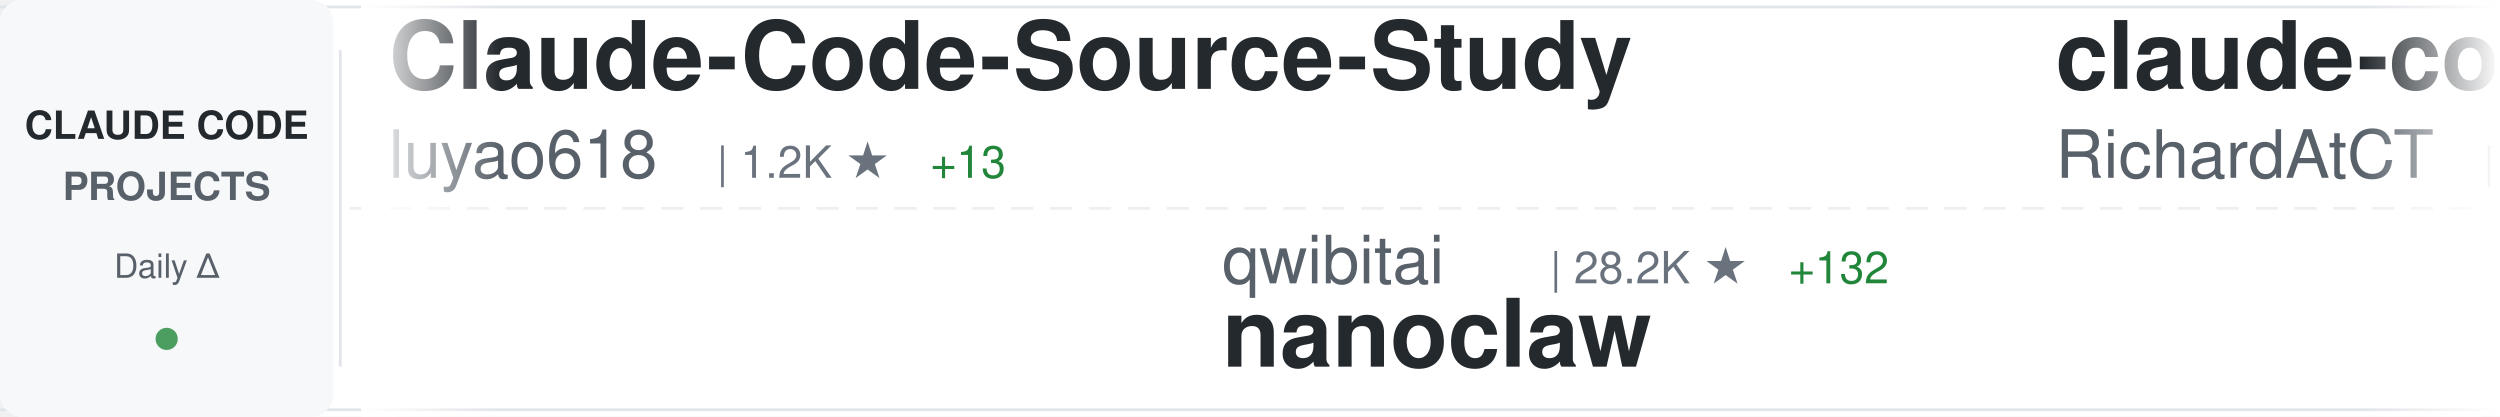
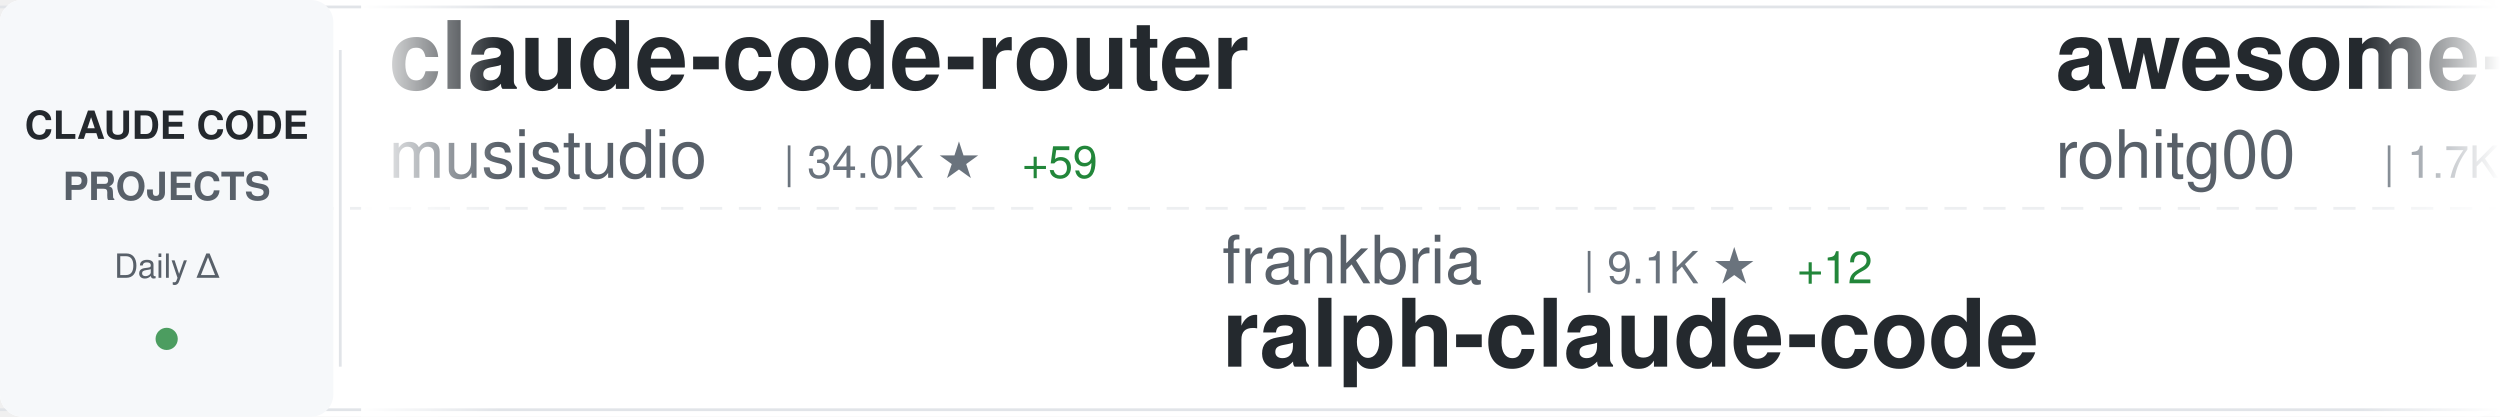
<svg xmlns="http://www.w3.org/2000/svg" width="900" height="150">
  <defs>
    <linearGradient id="awesomeLeftFade" x1="0%" y1="0%" x2="100%" y2="0%">
      <stop offset="0%" style="stop-color:#ffffff;stop-opacity:1" />
      <stop offset="100%" style="stop-color:#ffffff;stop-opacity:0" />
    </linearGradient>
    <linearGradient id="awesomeRightFade" x1="0%" y1="0%" x2="100%" y2="0%">
      <stop offset="0%" style="stop-color:#ffffff;stop-opacity:0" />
      <stop offset="100%" style="stop-color:#ffffff;stop-opacity:1" />
    </linearGradient>
  </defs>
  <rect width="900" height="150" fill="#ffffff" rx="8" />
  <rect x="0" y="2" width="900" height="1" fill="#e1e4e8" />
  <rect x="0" y="147" width="900" height="1" fill="#e1e4e8" />
  <line x1="0" y1="75" x2="900" y2="75" stroke="#e1e4e8" stroke-width="1" stroke-dasharray="8 6" opacity="0.6" />
  <rect x="0" y="0" width="120" height="150" fill="#f6f8fa" rx="8" />
  <text x="60" y="50" font-family="-apple-system, BlinkMacSystemFont, 'Segoe UI', Helvetica, Arial, sans-serif" font-size="14" font-weight="600" fill="#24292e" text-anchor="middle">CLAUDE CODE</text>
  <text x="60" y="72" font-family="-apple-system, BlinkMacSystemFont, 'Segoe UI', Helvetica, Arial, sans-serif" font-size="14" font-weight="600" fill="#586069" text-anchor="middle">PROJECTS</text>
  <text x="60" y="100" font-family="-apple-system, BlinkMacSystemFont, 'Segoe UI', Helvetica, Arial, sans-serif" font-size="12" font-weight="500" fill="#586069" text-anchor="middle">Daily Δ</text>
  <circle cx="60" cy="122" r="4" fill="#22863a" opacity="0.8" />
  <rect x="122" y="18" width="1" height="114" fill="#e1e4e8" />
  <clipPath id="awesomeTickerClip">
    <rect x="130" y="0" width="770" height="150" />
  </clipPath>
  <g clip-path="url(#awesomeTickerClip)">
    <g id="awesomeTickerItems">
      <animateTransform attributeName="transform" attributeType="XML" type="translate" from="0 0" to="-3000 0" dur="54s" repeatCount="indefinite" />
      <g transform="translate(0, 0)">
-         <text x="140" y="32" font-family="-apple-system, BlinkMacSystemFont, 'Segoe UI', Helvetica, Arial, sans-serif" font-size="34" font-weight="600" fill="#24292e">Claude-Code-Source-Study</text>
-         <text x="140" y="64" font-family="-apple-system, BlinkMacSystemFont, 'Segoe UI', Helvetica, Arial, sans-serif" font-size="24" font-weight="400" fill="#586069">luyao618</text>
-         <text x="258" y="64" font-family="-apple-system, BlinkMacSystemFont, 'Segoe UI', Helvetica, Arial, sans-serif" font-size="16" font-weight="500" fill="#6a737d">| 1.2K ★</text>
-         <text x="335" y="64" font-family="-apple-system, BlinkMacSystemFont, 'Segoe UI', Helvetica, Arial, sans-serif" font-size="16" font-weight="500" fill="#22863a"> +13</text>
+         <text x="140" y="32" font-family="-apple-system, BlinkMacSystemFont, 'Segoe UI', Helvetica, Arial, sans-serif" font-size="34" font-weight="600" fill="#24292e">claude-code-router</text>
+         <text x="140" y="64" font-family="-apple-system, BlinkMacSystemFont, 'Segoe UI', Helvetica, Arial, sans-serif" font-size="24" font-weight="400" fill="#586069">musistudio</text>
+         <text x="282" y="64" font-family="-apple-system, BlinkMacSystemFont, 'Segoe UI', Helvetica, Arial, sans-serif" font-size="16" font-weight="500" fill="#6a737d">| 34.0K ★</text>
+         <text x="368" y="64" font-family="-apple-system, BlinkMacSystemFont, 'Segoe UI', Helvetica, Arial, sans-serif" font-size="16" font-weight="500" fill="#22863a"> +59</text>
      </g>
      <g transform="translate(300, 0)">
-         <text x="140" y="102" font-family="-apple-system, BlinkMacSystemFont, 'Segoe UI', Helvetica, Arial, sans-serif" font-size="24" font-weight="400" fill="#586069">qwibitai</text>
-         <text x="258" y="102" font-family="-apple-system, BlinkMacSystemFont, 'Segoe UI', Helvetica, Arial, sans-serif" font-size="16" font-weight="500" fill="#6a737d">| 28.2K ★</text>
-         <text x="344" y="102" font-family="-apple-system, BlinkMacSystemFont, 'Segoe UI', Helvetica, Arial, sans-serif" font-size="16" font-weight="500" fill="#22863a"> +132</text>
-         <text x="140" y="132" font-family="-apple-system, BlinkMacSystemFont, 'Segoe UI', Helvetica, Arial, sans-serif" font-size="34" font-weight="600" fill="#24292e">nanoclaw</text>
+         <text x="140" y="102" font-family="-apple-system, BlinkMacSystemFont, 'Segoe UI', Helvetica, Arial, sans-serif" font-size="24" font-weight="400" fill="#586069">frankbria</text>
+         <text x="270" y="102" font-family="-apple-system, BlinkMacSystemFont, 'Segoe UI', Helvetica, Arial, sans-serif" font-size="16" font-weight="500" fill="#6a737d">| 9.1K ★</text>
+         <text x="347" y="102" font-family="-apple-system, BlinkMacSystemFont, 'Segoe UI', Helvetica, Arial, sans-serif" font-size="16" font-weight="500" fill="#22863a"> +12</text>
+         <text x="140" y="132" font-family="-apple-system, BlinkMacSystemFont, 'Segoe UI', Helvetica, Arial, sans-serif" font-size="34" font-weight="600" fill="#24292e">ralph-claude-code</text>
      </g>
      <g transform="translate(600, 0)">
-         <text x="140" y="32" font-family="-apple-system, BlinkMacSystemFont, 'Segoe UI', Helvetica, Arial, sans-serif" font-size="34" font-weight="600" fill="#24292e">claude-code-telegram</text>
-         <text x="140" y="64" font-family="-apple-system, BlinkMacSystemFont, 'Segoe UI', Helvetica, Arial, sans-serif" font-size="24" font-weight="400" fill="#586069">RichardAtCT</text>
-         <text x="294" y="64" font-family="-apple-system, BlinkMacSystemFont, 'Segoe UI', Helvetica, Arial, sans-serif" font-size="16" font-weight="500" fill="#6a737d">| 2.5K ★</text>
-         <text x="371" y="64" font-family="-apple-system, BlinkMacSystemFont, 'Segoe UI', Helvetica, Arial, sans-serif" font-size="16" font-weight="500" fill="#22863a"> +4</text>
+         <text x="140" y="32" font-family="-apple-system, BlinkMacSystemFont, 'Segoe UI', Helvetica, Arial, sans-serif" font-size="34" font-weight="600" fill="#24292e">awesome-claude-code-tool...</text>
+         <text x="140" y="64" font-family="-apple-system, BlinkMacSystemFont, 'Segoe UI', Helvetica, Arial, sans-serif" font-size="24" font-weight="400" fill="#586069">rohitg00</text>
+         <text x="258" y="64" font-family="-apple-system, BlinkMacSystemFont, 'Segoe UI', Helvetica, Arial, sans-serif" font-size="16" font-weight="500" fill="#6a737d">| 1.7K ★</text>
+         <text x="335" y="64" font-family="-apple-system, BlinkMacSystemFont, 'Segoe UI', Helvetica, Arial, sans-serif" font-size="16" font-weight="500" fill="#22863a"> +18</text>
      </g>
      <g transform="translate(900, 0)">
-         <text x="140" y="102" font-family="-apple-system, BlinkMacSystemFont, 'Segoe UI', Helvetica, Arial, sans-serif" font-size="24" font-weight="400" fill="#586069">chauncygu</text>
-         <text x="270" y="102" font-family="-apple-system, BlinkMacSystemFont, 'Segoe UI', Helvetica, Arial, sans-serif" font-size="16" font-weight="500" fill="#6a737d">| 2.3K ★</text>
-         <text x="347" y="102" font-family="-apple-system, BlinkMacSystemFont, 'Segoe UI', Helvetica, Arial, sans-serif" font-size="16" font-weight="500" fill="#22863a"> +20</text>
-         <text x="140" y="132" font-family="-apple-system, BlinkMacSystemFont, 'Segoe UI', Helvetica, Arial, sans-serif" font-size="34" font-weight="600" fill="#24292e">collection-claude-code-s...</text>
+         <text x="140" y="102" font-family="-apple-system, BlinkMacSystemFont, 'Segoe UI', Helvetica, Arial, sans-serif" font-size="24" font-weight="400" fill="#586069">Alishahryar1</text>
+         <text x="306" y="102" font-family="-apple-system, BlinkMacSystemFont, 'Segoe UI', Helvetica, Arial, sans-serif" font-size="16" font-weight="500" fill="#6a737d">| 24.8K ★</text>
+         <text x="392" y="102" font-family="-apple-system, BlinkMacSystemFont, 'Segoe UI', Helvetica, Arial, sans-serif" font-size="16" font-weight="500" fill="#22863a"> +236</text>
+         <text x="140" y="132" font-family="-apple-system, BlinkMacSystemFont, 'Segoe UI', Helvetica, Arial, sans-serif" font-size="34" font-weight="600" fill="#24292e">free-claude-code</text>
      </g>
      <g transform="translate(1200, 0)">
-         <text x="140" y="32" font-family="-apple-system, BlinkMacSystemFont, 'Segoe UI', Helvetica, Arial, sans-serif" font-size="34" font-weight="600" fill="#24292e">claude-code-pm-course</text>
-         <text x="140" y="64" font-family="-apple-system, BlinkMacSystemFont, 'Segoe UI', Helvetica, Arial, sans-serif" font-size="24" font-weight="400" fill="#586069">carlvellotti</text>
-         <text x="306" y="64" font-family="-apple-system, BlinkMacSystemFont, 'Segoe UI', Helvetica, Arial, sans-serif" font-size="16" font-weight="500" fill="#6a737d">| 1.9K ★</text>
-         <text x="383" y="64" font-family="-apple-system, BlinkMacSystemFont, 'Segoe UI', Helvetica, Arial, sans-serif" font-size="16" font-weight="500" fill="#22863a"> +3</text>
+         <text x="140" y="32" font-family="-apple-system, BlinkMacSystemFont, 'Segoe UI', Helvetica, Arial, sans-serif" font-size="34" font-weight="600" fill="#24292e">claude_codex_bridge</text>
+         <text x="140" y="64" font-family="-apple-system, BlinkMacSystemFont, 'Segoe UI', Helvetica, Arial, sans-serif" font-size="24" font-weight="400" fill="#586069">SeemSeam</text>
+         <text x="258" y="64" font-family="-apple-system, BlinkMacSystemFont, 'Segoe UI', Helvetica, Arial, sans-serif" font-size="16" font-weight="500" fill="#6a737d">| 2.6K ★</text>
+         <text x="335" y="64" font-family="-apple-system, BlinkMacSystemFont, 'Segoe UI', Helvetica, Arial, sans-serif" font-size="16" font-weight="500" fill="#22863a"> +9</text>
      </g>
      <g transform="translate(1500, 0)">
-         <text x="140" y="102" font-family="-apple-system, BlinkMacSystemFont, 'Segoe UI', Helvetica, Arial, sans-serif" font-size="24" font-weight="400" fill="#586069">Alishahryar1</text>
-         <text x="306" y="102" font-family="-apple-system, BlinkMacSystemFont, 'Segoe UI', Helvetica, Arial, sans-serif" font-size="16" font-weight="500" fill="#6a737d">| 15.3K ★</text>
-         <text x="392" y="102" font-family="-apple-system, BlinkMacSystemFont, 'Segoe UI', Helvetica, Arial, sans-serif" font-size="16" font-weight="500" fill="#22863a"> +2.9K</text>
-         <text x="140" y="132" font-family="-apple-system, BlinkMacSystemFont, 'Segoe UI', Helvetica, Arial, sans-serif" font-size="34" font-weight="600" fill="#24292e">free-claude-code</text>
+         <text x="140" y="102" font-family="-apple-system, BlinkMacSystemFont, 'Segoe UI', Helvetica, Arial, sans-serif" font-size="24" font-weight="400" fill="#586069">LING71671</text>
+         <text x="270" y="102" font-family="-apple-system, BlinkMacSystemFont, 'Segoe UI', Helvetica, Arial, sans-serif" font-size="16" font-weight="500" fill="#6a737d">| 830 ★</text>
+         <text x="140" y="132" font-family="-apple-system, BlinkMacSystemFont, 'Segoe UI', Helvetica, Arial, sans-serif" font-size="34" font-weight="600" fill="#24292e">Open-ClaudeCode</text>
      </g>
      <g transform="translate(1800, 0)">
-         <text x="140" y="32" font-family="-apple-system, BlinkMacSystemFont, 'Segoe UI', Helvetica, Arial, sans-serif" font-size="34" font-weight="600" fill="#24292e">claude_code_bridge</text>
-         <text x="140" y="64" font-family="-apple-system, BlinkMacSystemFont, 'Segoe UI', Helvetica, Arial, sans-serif" font-size="24" font-weight="400" fill="#586069">bfly123</text>
-         <text x="246" y="64" font-family="-apple-system, BlinkMacSystemFont, 'Segoe UI', Helvetica, Arial, sans-serif" font-size="16" font-weight="500" fill="#6a737d">| 2.4K ★</text>
-         <text x="323" y="64" font-family="-apple-system, BlinkMacSystemFont, 'Segoe UI', Helvetica, Arial, sans-serif" font-size="16" font-weight="500" fill="#22863a"> +10</text>
+         <text x="140" y="32" font-family="-apple-system, BlinkMacSystemFont, 'Segoe UI', Helvetica, Arial, sans-serif" font-size="34" font-weight="600" fill="#24292e">ClaudeCodeAgents</text>
+         <text x="140" y="64" font-family="-apple-system, BlinkMacSystemFont, 'Segoe UI', Helvetica, Arial, sans-serif" font-size="24" font-weight="400" fill="#586069">darcyegb</text>
+         <text x="258" y="64" font-family="-apple-system, BlinkMacSystemFont, 'Segoe UI', Helvetica, Arial, sans-serif" font-size="16" font-weight="500" fill="#6a737d">| 694 ★</text>
+         <text x="326" y="64" font-family="-apple-system, BlinkMacSystemFont, 'Segoe UI', Helvetica, Arial, sans-serif" font-size="16" font-weight="500" fill="#22863a"> +1</text>
      </g>
      <g transform="translate(2100, 0)">
-         <text x="140" y="102" font-family="-apple-system, BlinkMacSystemFont, 'Segoe UI', Helvetica, Arial, sans-serif" font-size="24" font-weight="400" fill="#586069">garrytan</text>
-         <text x="258" y="102" font-family="-apple-system, BlinkMacSystemFont, 'Segoe UI', Helvetica, Arial, sans-serif" font-size="16" font-weight="500" fill="#6a737d">| 84.8K ★</text>
-         <text x="344" y="102" font-family="-apple-system, BlinkMacSystemFont, 'Segoe UI', Helvetica, Arial, sans-serif" font-size="16" font-weight="500" fill="#22863a"> +1.2K</text>
-         <text x="140" y="132" font-family="-apple-system, BlinkMacSystemFont, 'Segoe UI', Helvetica, Arial, sans-serif" font-size="34" font-weight="600" fill="#24292e">gstack</text>
+         <text x="140" y="102" font-family="-apple-system, BlinkMacSystemFont, 'Segoe UI', Helvetica, Arial, sans-serif" font-size="24" font-weight="400" fill="#586069">pedrohcgs</text>
+         <text x="270" y="102" font-family="-apple-system, BlinkMacSystemFont, 'Segoe UI', Helvetica, Arial, sans-serif" font-size="16" font-weight="500" fill="#6a737d">| 1.1K ★</text>
+         <text x="347" y="102" font-family="-apple-system, BlinkMacSystemFont, 'Segoe UI', Helvetica, Arial, sans-serif" font-size="16" font-weight="500" fill="#22863a"> +6</text>
+         <text x="140" y="132" font-family="-apple-system, BlinkMacSystemFont, 'Segoe UI', Helvetica, Arial, sans-serif" font-size="34" font-weight="600" fill="#24292e">claude-code-my-workflow</text>
      </g>
      <g transform="translate(2400, 0)">
-         <text x="140" y="32" font-family="-apple-system, BlinkMacSystemFont, 'Segoe UI', Helvetica, Arial, sans-serif" font-size="34" font-weight="600" fill="#24292e">claude-code-source-build</text>
-         <text x="140" y="64" font-family="-apple-system, BlinkMacSystemFont, 'Segoe UI', Helvetica, Arial, sans-serif" font-size="24" font-weight="400" fill="#586069">andrew-kramer-inno</text>
-         <text x="378" y="64" font-family="-apple-system, BlinkMacSystemFont, 'Segoe UI', Helvetica, Arial, sans-serif" font-size="16" font-weight="500" fill="#6a737d">| 581 ★</text>
-         <text x="446" y="64" font-family="-apple-system, BlinkMacSystemFont, 'Segoe UI', Helvetica, Arial, sans-serif" font-size="16" font-weight="500" fill="#22863a"> +1</text>
+         <text x="140" y="32" font-family="-apple-system, BlinkMacSystemFont, 'Segoe UI', Helvetica, Arial, sans-serif" font-size="34" font-weight="600" fill="#24292e">awesome-claude-code-suba...</text>
+         <text x="140" y="64" font-family="-apple-system, BlinkMacSystemFont, 'Segoe UI', Helvetica, Arial, sans-serif" font-size="24" font-weight="400" fill="#586069">VoltAgent</text>
+         <text x="270" y="64" font-family="-apple-system, BlinkMacSystemFont, 'Segoe UI', Helvetica, Arial, sans-serif" font-size="16" font-weight="500" fill="#6a737d">| 19.9K ★</text>
+         <text x="356" y="64" font-family="-apple-system, BlinkMacSystemFont, 'Segoe UI', Helvetica, Arial, sans-serif" font-size="16" font-weight="500" fill="#22863a"> +80</text>
      </g>
      <g transform="translate(2700, 0)">
-         <text x="140" y="102" font-family="-apple-system, BlinkMacSystemFont, 'Segoe UI', Helvetica, Arial, sans-serif" font-size="24" font-weight="400" fill="#586069">eyaltoledano</text>
-         <text x="306" y="102" font-family="-apple-system, BlinkMacSystemFont, 'Segoe UI', Helvetica, Arial, sans-serif" font-size="16" font-weight="500" fill="#6a737d">| 26.9K ★</text>
-         <text x="392" y="102" font-family="-apple-system, BlinkMacSystemFont, 'Segoe UI', Helvetica, Arial, sans-serif" font-size="16" font-weight="500" fill="#22863a"> +42</text>
-         <text x="140" y="132" font-family="-apple-system, BlinkMacSystemFont, 'Segoe UI', Helvetica, Arial, sans-serif" font-size="34" font-weight="600" fill="#24292e">claude-task-master</text>
+         <text x="140" y="102" font-family="-apple-system, BlinkMacSystemFont, 'Segoe UI', Helvetica, Arial, sans-serif" font-size="24" font-weight="400" fill="#586069">JrCx7scC</text>
+         <text x="258" y="102" font-family="-apple-system, BlinkMacSystemFont, 'Segoe UI', Helvetica, Arial, sans-serif" font-size="16" font-weight="500" fill="#6a737d">| 367 ★</text>
+         <text x="140" y="132" font-family="-apple-system, BlinkMacSystemFont, 'Segoe UI', Helvetica, Arial, sans-serif" font-size="34" font-weight="600" fill="#24292e">claude-code-source</text>
      </g>
      <g transform="translate(3000, 0)">
-         <text x="140" y="32" font-family="-apple-system, BlinkMacSystemFont, 'Segoe UI', Helvetica, Arial, sans-serif" font-size="34" font-weight="600" fill="#24292e">Claude-Code-Source-Study</text>
-         <text x="140" y="64" font-family="-apple-system, BlinkMacSystemFont, 'Segoe UI', Helvetica, Arial, sans-serif" font-size="24" font-weight="400" fill="#586069">luyao618</text>
-         <text x="258" y="64" font-family="-apple-system, BlinkMacSystemFont, 'Segoe UI', Helvetica, Arial, sans-serif" font-size="16" font-weight="500" fill="#6a737d">| 1.2K ★</text>
-         <text x="335" y="64" font-family="-apple-system, BlinkMacSystemFont, 'Segoe UI', Helvetica, Arial, sans-serif" font-size="16" font-weight="500" fill="#22863a"> +13</text>
+         <text x="140" y="32" font-family="-apple-system, BlinkMacSystemFont, 'Segoe UI', Helvetica, Arial, sans-serif" font-size="34" font-weight="600" fill="#24292e">claude-code-router</text>
+         <text x="140" y="64" font-family="-apple-system, BlinkMacSystemFont, 'Segoe UI', Helvetica, Arial, sans-serif" font-size="24" font-weight="400" fill="#586069">musistudio</text>
+         <text x="282" y="64" font-family="-apple-system, BlinkMacSystemFont, 'Segoe UI', Helvetica, Arial, sans-serif" font-size="16" font-weight="500" fill="#6a737d">| 34.0K ★</text>
+         <text x="368" y="64" font-family="-apple-system, BlinkMacSystemFont, 'Segoe UI', Helvetica, Arial, sans-serif" font-size="16" font-weight="500" fill="#22863a"> +59</text>
      </g>
      <g transform="translate(3300, 0)">
-         <text x="140" y="102" font-family="-apple-system, BlinkMacSystemFont, 'Segoe UI', Helvetica, Arial, sans-serif" font-size="24" font-weight="400" fill="#586069">qwibitai</text>
-         <text x="258" y="102" font-family="-apple-system, BlinkMacSystemFont, 'Segoe UI', Helvetica, Arial, sans-serif" font-size="16" font-weight="500" fill="#6a737d">| 28.2K ★</text>
-         <text x="344" y="102" font-family="-apple-system, BlinkMacSystemFont, 'Segoe UI', Helvetica, Arial, sans-serif" font-size="16" font-weight="500" fill="#22863a"> +132</text>
-         <text x="140" y="132" font-family="-apple-system, BlinkMacSystemFont, 'Segoe UI', Helvetica, Arial, sans-serif" font-size="34" font-weight="600" fill="#24292e">nanoclaw</text>
+         <text x="140" y="102" font-family="-apple-system, BlinkMacSystemFont, 'Segoe UI', Helvetica, Arial, sans-serif" font-size="24" font-weight="400" fill="#586069">frankbria</text>
+         <text x="270" y="102" font-family="-apple-system, BlinkMacSystemFont, 'Segoe UI', Helvetica, Arial, sans-serif" font-size="16" font-weight="500" fill="#6a737d">| 9.1K ★</text>
+         <text x="347" y="102" font-family="-apple-system, BlinkMacSystemFont, 'Segoe UI', Helvetica, Arial, sans-serif" font-size="16" font-weight="500" fill="#22863a"> +12</text>
+         <text x="140" y="132" font-family="-apple-system, BlinkMacSystemFont, 'Segoe UI', Helvetica, Arial, sans-serif" font-size="34" font-weight="600" fill="#24292e">ralph-claude-code</text>
      </g>
      <g transform="translate(3600, 0)">
-         <text x="140" y="32" font-family="-apple-system, BlinkMacSystemFont, 'Segoe UI', Helvetica, Arial, sans-serif" font-size="34" font-weight="600" fill="#24292e">claude-code-telegram</text>
-         <text x="140" y="64" font-family="-apple-system, BlinkMacSystemFont, 'Segoe UI', Helvetica, Arial, sans-serif" font-size="24" font-weight="400" fill="#586069">RichardAtCT</text>
-         <text x="294" y="64" font-family="-apple-system, BlinkMacSystemFont, 'Segoe UI', Helvetica, Arial, sans-serif" font-size="16" font-weight="500" fill="#6a737d">| 2.5K ★</text>
-         <text x="371" y="64" font-family="-apple-system, BlinkMacSystemFont, 'Segoe UI', Helvetica, Arial, sans-serif" font-size="16" font-weight="500" fill="#22863a"> +4</text>
+         <text x="140" y="32" font-family="-apple-system, BlinkMacSystemFont, 'Segoe UI', Helvetica, Arial, sans-serif" font-size="34" font-weight="600" fill="#24292e">awesome-claude-code-tool...</text>
+         <text x="140" y="64" font-family="-apple-system, BlinkMacSystemFont, 'Segoe UI', Helvetica, Arial, sans-serif" font-size="24" font-weight="400" fill="#586069">rohitg00</text>
+         <text x="258" y="64" font-family="-apple-system, BlinkMacSystemFont, 'Segoe UI', Helvetica, Arial, sans-serif" font-size="16" font-weight="500" fill="#6a737d">| 1.7K ★</text>
+         <text x="335" y="64" font-family="-apple-system, BlinkMacSystemFont, 'Segoe UI', Helvetica, Arial, sans-serif" font-size="16" font-weight="500" fill="#22863a"> +18</text>
      </g>
      <g transform="translate(3900, 0)">
-         <text x="140" y="102" font-family="-apple-system, BlinkMacSystemFont, 'Segoe UI', Helvetica, Arial, sans-serif" font-size="24" font-weight="400" fill="#586069">chauncygu</text>
-         <text x="270" y="102" font-family="-apple-system, BlinkMacSystemFont, 'Segoe UI', Helvetica, Arial, sans-serif" font-size="16" font-weight="500" fill="#6a737d">| 2.3K ★</text>
-         <text x="347" y="102" font-family="-apple-system, BlinkMacSystemFont, 'Segoe UI', Helvetica, Arial, sans-serif" font-size="16" font-weight="500" fill="#22863a"> +20</text>
-         <text x="140" y="132" font-family="-apple-system, BlinkMacSystemFont, 'Segoe UI', Helvetica, Arial, sans-serif" font-size="34" font-weight="600" fill="#24292e">collection-claude-code-s...</text>
+         <text x="140" y="102" font-family="-apple-system, BlinkMacSystemFont, 'Segoe UI', Helvetica, Arial, sans-serif" font-size="24" font-weight="400" fill="#586069">Alishahryar1</text>
+         <text x="306" y="102" font-family="-apple-system, BlinkMacSystemFont, 'Segoe UI', Helvetica, Arial, sans-serif" font-size="16" font-weight="500" fill="#6a737d">| 24.8K ★</text>
+         <text x="392" y="102" font-family="-apple-system, BlinkMacSystemFont, 'Segoe UI', Helvetica, Arial, sans-serif" font-size="16" font-weight="500" fill="#22863a"> +236</text>
+         <text x="140" y="132" font-family="-apple-system, BlinkMacSystemFont, 'Segoe UI', Helvetica, Arial, sans-serif" font-size="34" font-weight="600" fill="#24292e">free-claude-code</text>
      </g>
    </g>
  </g>
  <rect x="130" y="0" width="50" height="150" fill="url(#awesomeLeftFade)" />
  <rect x="850" y="0" width="50" height="150" fill="url(#awesomeRightFade)" />
</svg>
